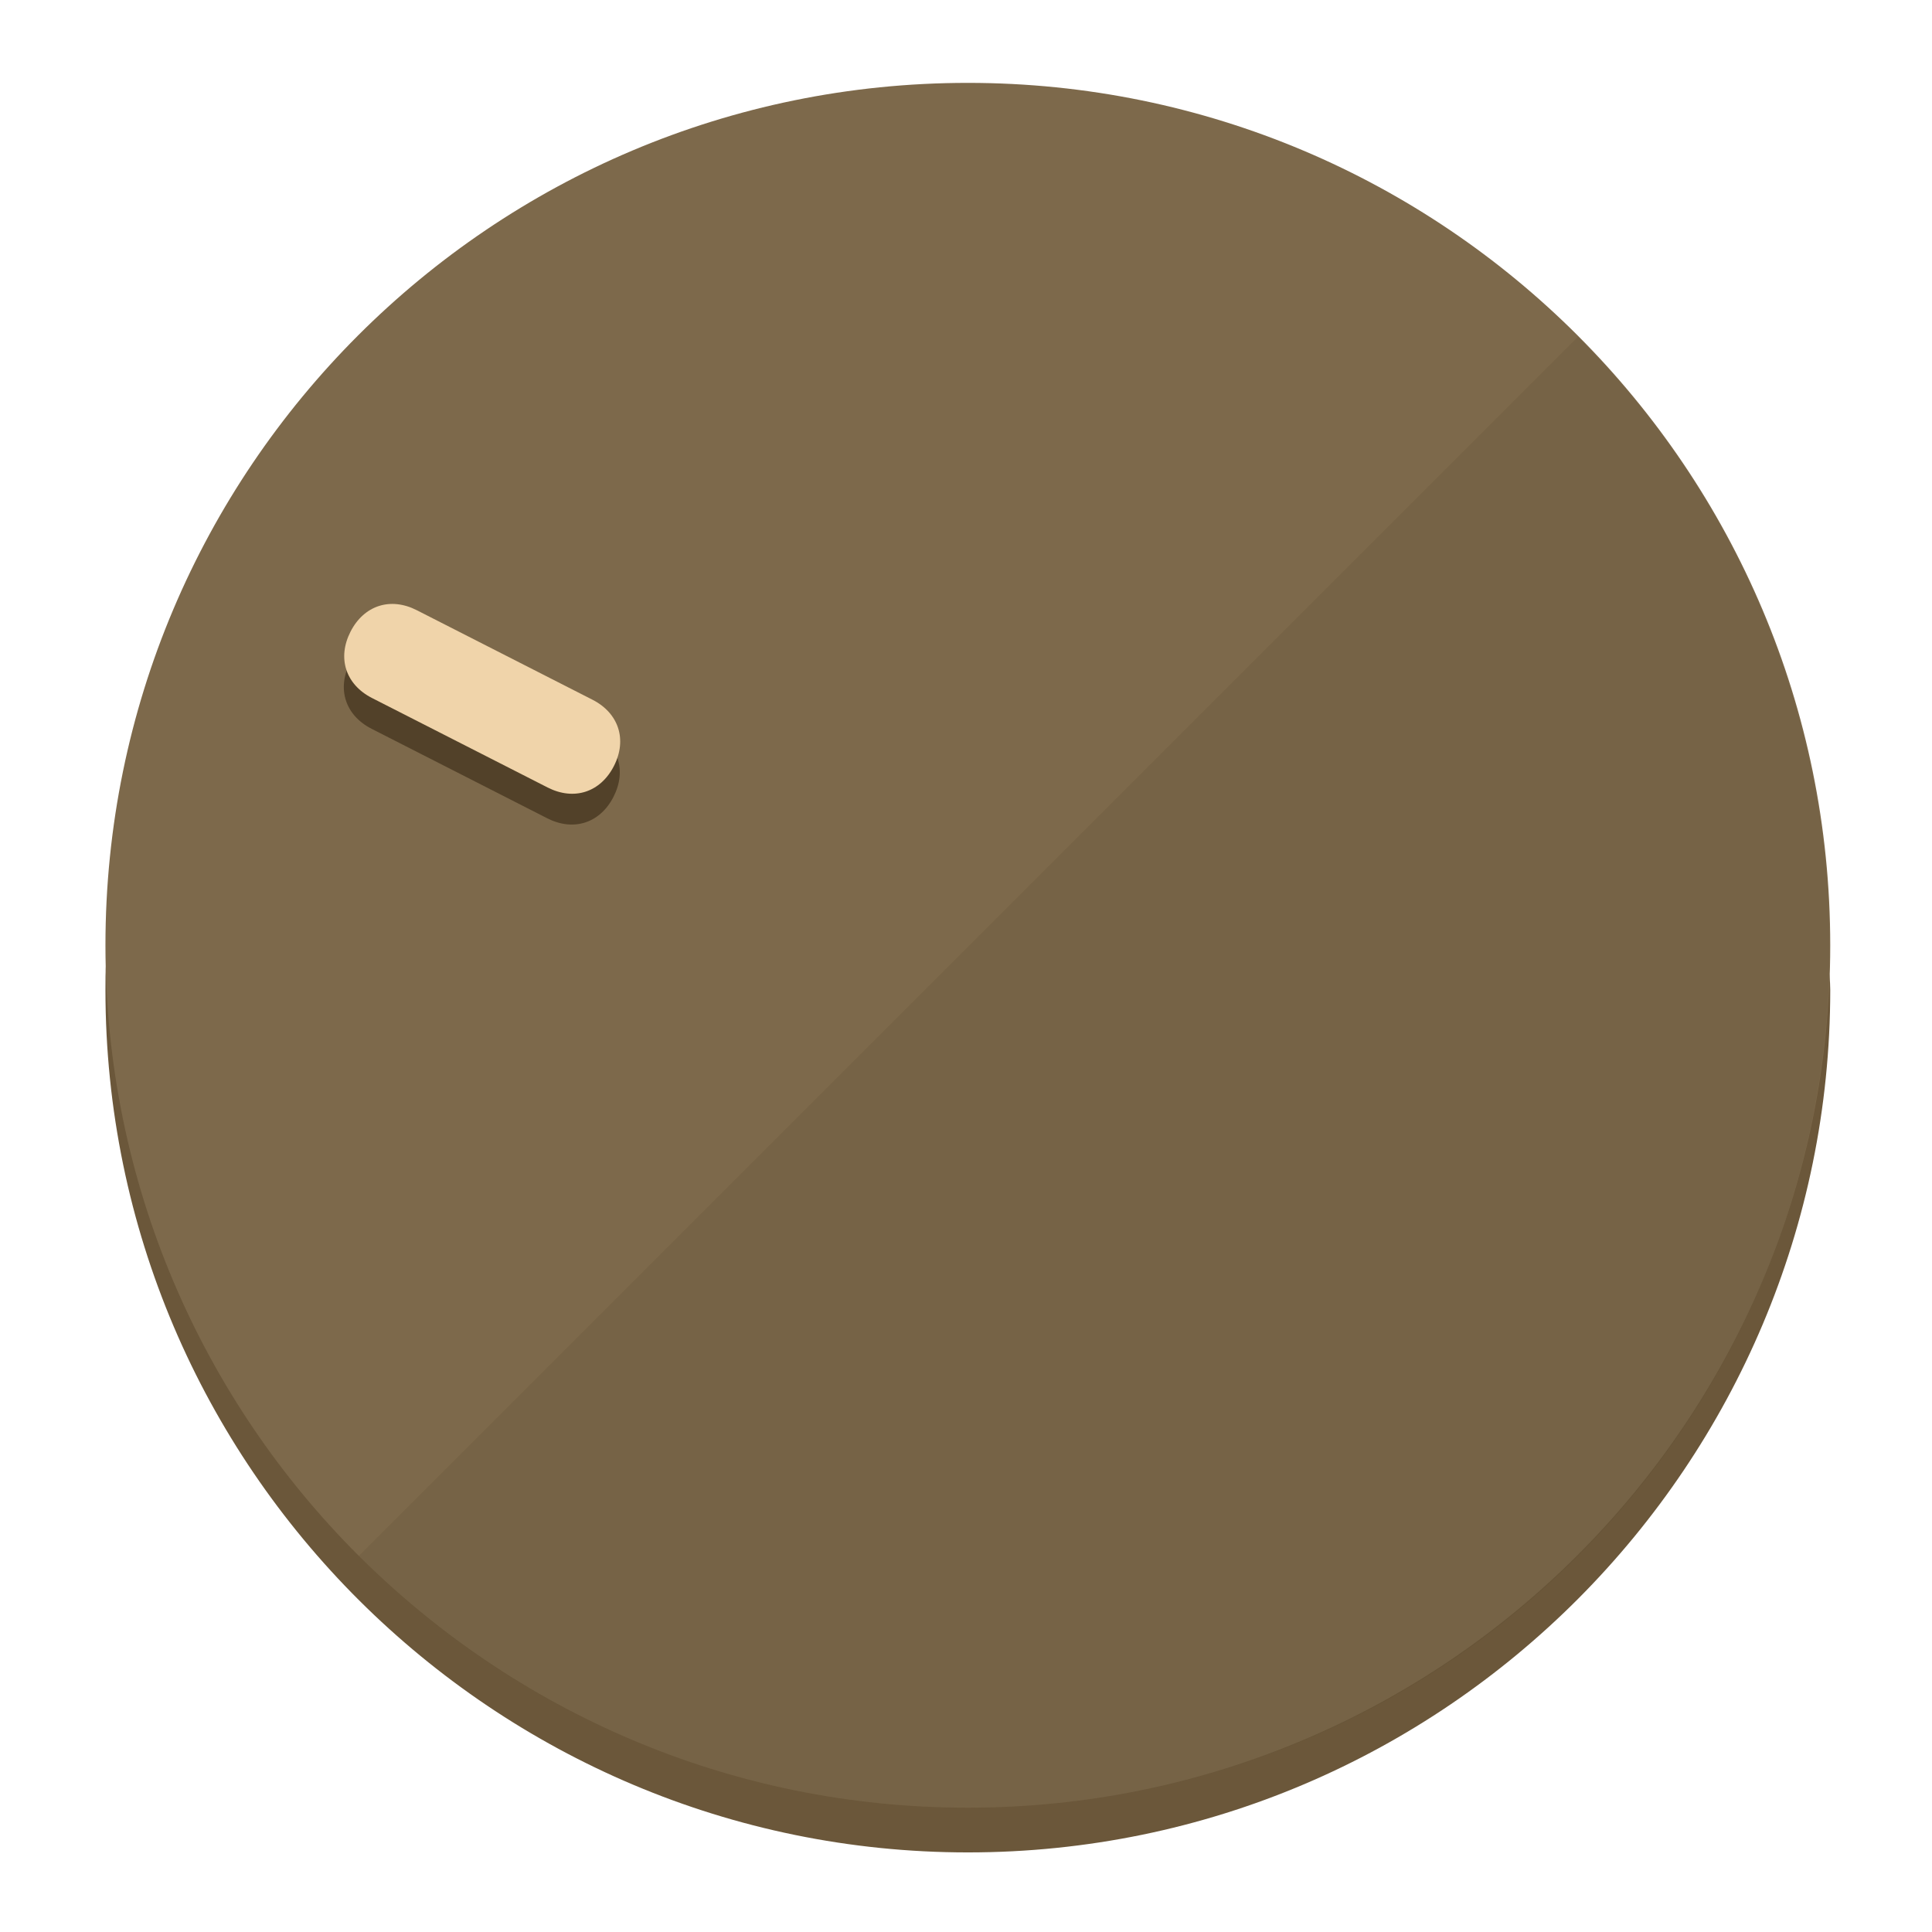
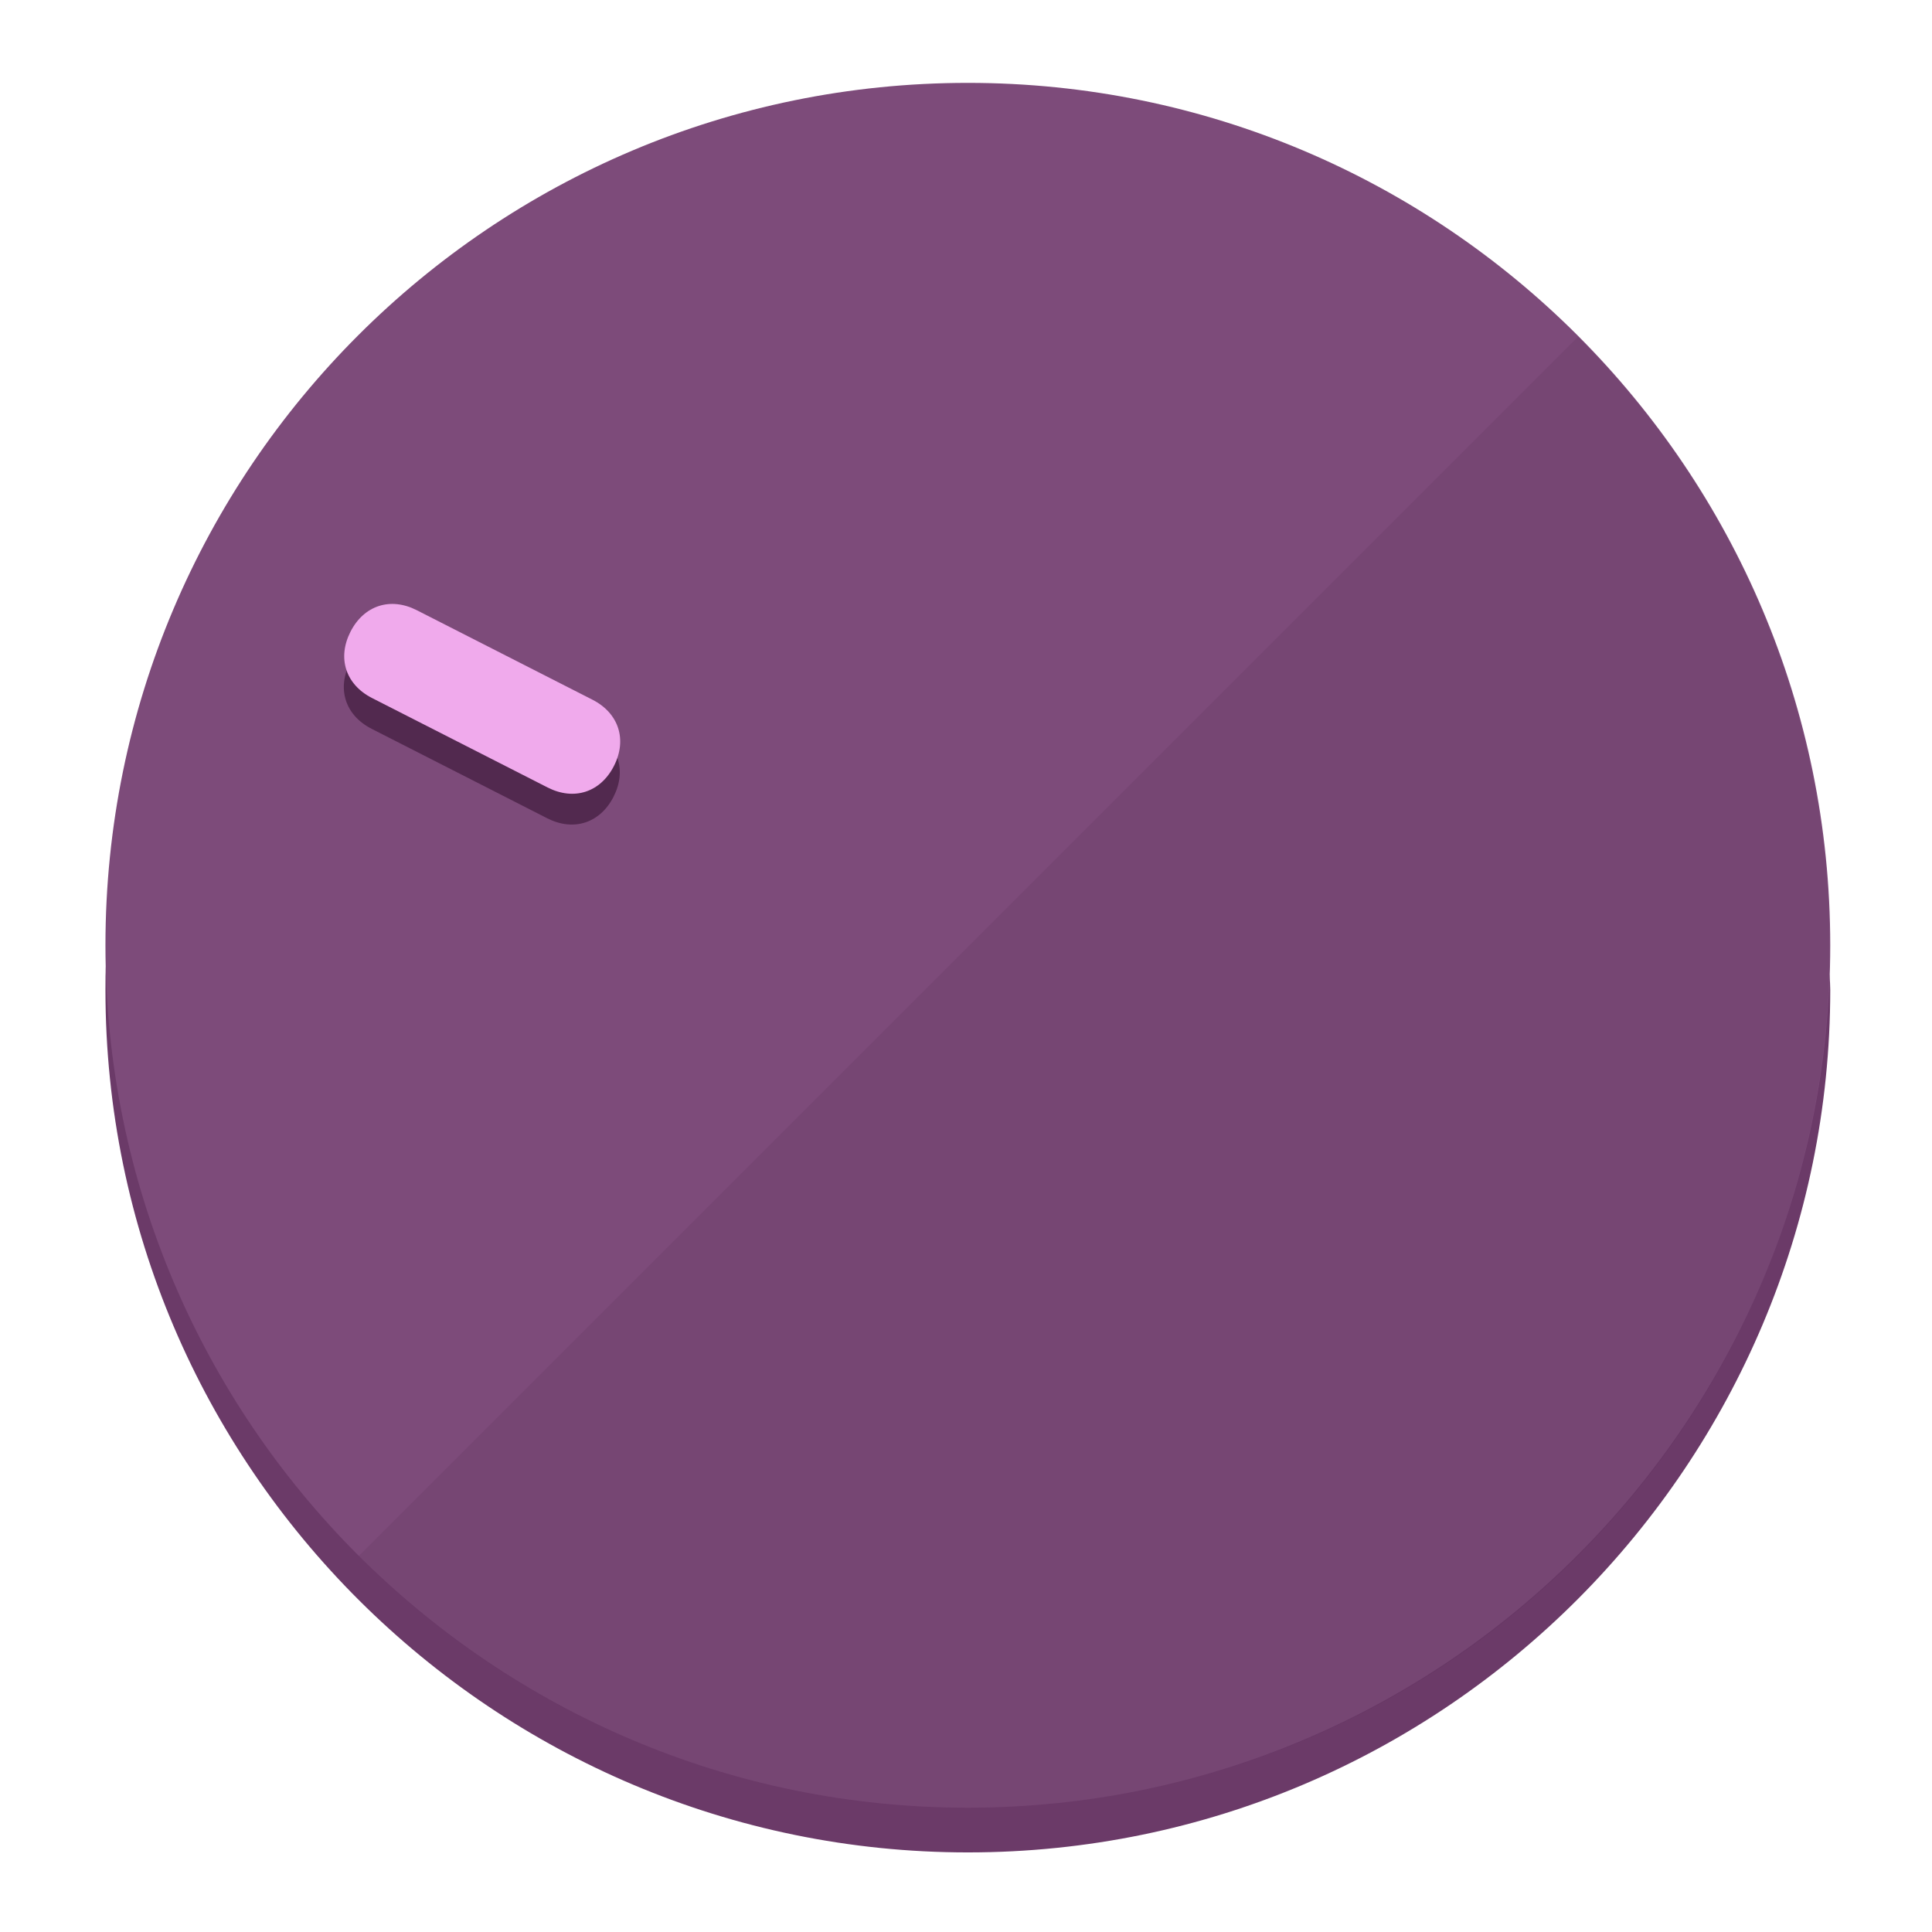
<svg xmlns="http://www.w3.org/2000/svg" height="120px" width="120px" version="1.1" id="Layer_1" viewBox="0 0 496.8 496.8" xml:space="preserve">
  <defs id="defs23" />
  <g id="g3158">
-     <path style="display:inline;fill:#6B573A;fill-opacity:1;stroke-width:1.584" d="m 248.875,445.92 c 116.582,0 212.89,-91.238 220.493,-205.286 0,5.069 1.267,8.87 1.267,13.939 0,121.651 -98.842,221.76 -221.76,221.76 -121.651,0 -221.76,-98.842 -221.76,-221.76 0,-5.069 0,-8.87 1.267,-13.939 7.603,114.048 103.91,205.286 220.493,205.286 z" id="path8" />
-     <circle style="display:inline;fill:#7D694B;fill-opacity:1;stroke-width:1.584" cx="248.875" cy="243.071" r="221.76" id="circle12" />
-     <path style="display:inline;fill:#524129;fill-opacity:0.154;stroke-width:1.587" d="m 405.744,86.606 c 86.308,86.308 86.308,227.193 0,313.5 -86.308,86.308 -227.193,86.308 -313.5,0" id="path14" />
+     <path style="display:inline;fill:#6B3A68;fill-opacity:1;stroke-width:1.584" d="m 248.875,445.92 c 116.582,0 212.89,-91.238 220.493,-205.286 0,5.069 1.267,8.87 1.267,13.939 0,121.651 -98.842,221.76 -221.76,221.76 -121.651,0 -221.76,-98.842 -221.76,-221.76 0,-5.069 0,-8.87 1.267,-13.939 7.603,114.048 103.91,205.286 220.493,205.286 z" id="path8" />
+     <circle style="display:inline;fill:#7D4B7A;fill-opacity:1;stroke-width:1.584" cx="248.875" cy="243.071" r="221.76" id="circle12" />
+     <path style="display:inline;fill:#52294F;fill-opacity:0.154;stroke-width:1.587" d="m 405.744,86.606 c 86.308,86.308 86.308,227.193 0,313.5 -86.308,86.308 -227.193,86.308 -313.5,0" id="path14" />
  </g>
  <g id="g3198">
    <circle style="display:none;fill:#000000;fill-opacity:0;stroke-width:1.584" cx="-104.232" cy="331.97" r="221.76" id="circle12-3" transform="rotate(-63)" />
-     <path style="display:inline;fill:#524129;fill-opacity:1;stroke-width:1.584" d="m 152.23,187.837 c 6.774,3.452 8.99,10.269 5.538,17.044 v 0 c -3.452,6.774 -10.269,8.99 -17.044,5.538 L 95.56,187.407 c -6.774,-3.452 -8.99,-10.269 -5.538,-17.044 v 0 c 3.452,-6.774 10.269,-8.99 17.044,-5.538 z" id="path3789" />
-     <path style="display:inline;fill:#F0D4AA;stroke-width:1.584" d="m 152.333,179.919 c 6.775,3.452 8.99,10.269 5.538,17.044 v 0 c -3.452,6.774 -10.269,8.99 -17.044,5.538 L 95.663,179.489 c -6.774,-3.452 -8.99,-10.269 -5.538,-17.044 v 0 c 3.452,-6.775 10.269,-8.99 17.044,-5.538 z" id="path915" />
+     <path style="display:inline;fill:#52294F;fill-opacity:1;stroke-width:1.584" d="m 152.23,187.837 c 6.774,3.452 8.99,10.269 5.538,17.044 v 0 c -3.452,6.774 -10.269,8.99 -17.044,5.538 L 95.56,187.407 c -6.774,-3.452 -8.99,-10.269 -5.538,-17.044 v 0 c 3.452,-6.774 10.269,-8.99 17.044,-5.538 z" id="path3789" />
+     <path style="display:inline;fill:#F0AAEC;stroke-width:1.584" d="m 152.333,179.919 c 6.775,3.452 8.99,10.269 5.538,17.044 v 0 c -3.452,6.774 -10.269,8.99 -17.044,5.538 L 95.663,179.489 c -6.774,-3.452 -8.99,-10.269 -5.538,-17.044 v 0 c 3.452,-6.775 10.269,-8.99 17.044,-5.538 z" id="path915" />
  </g>
</svg>
